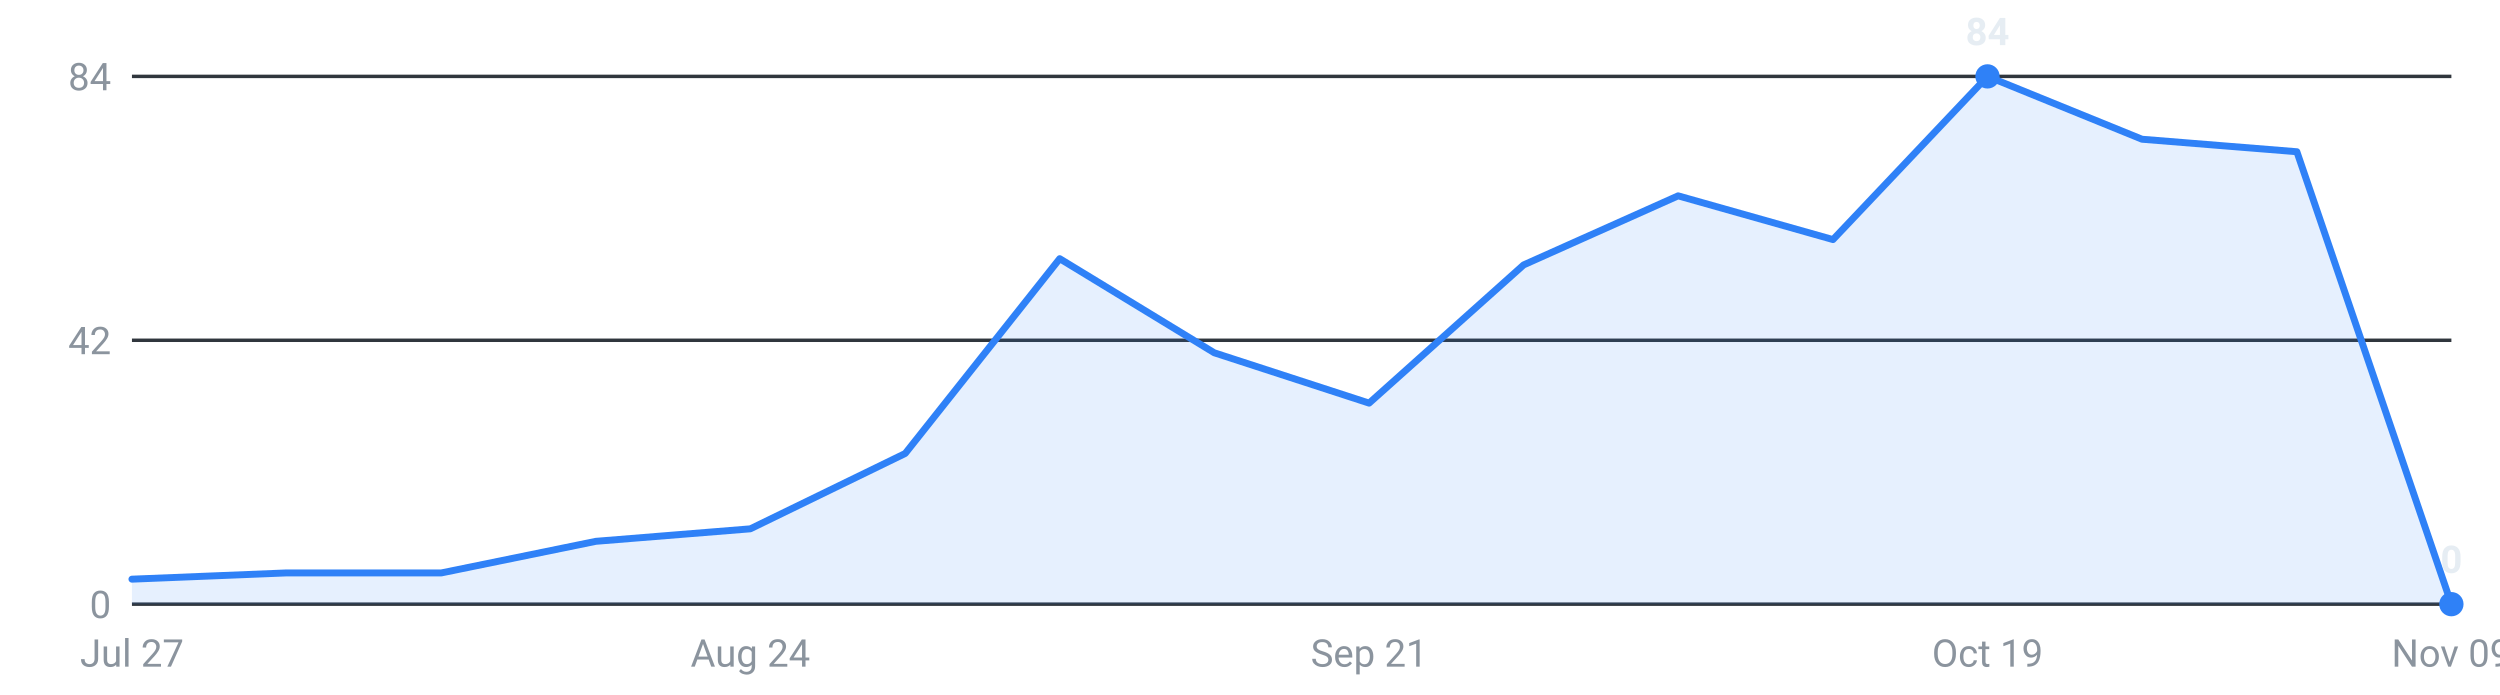
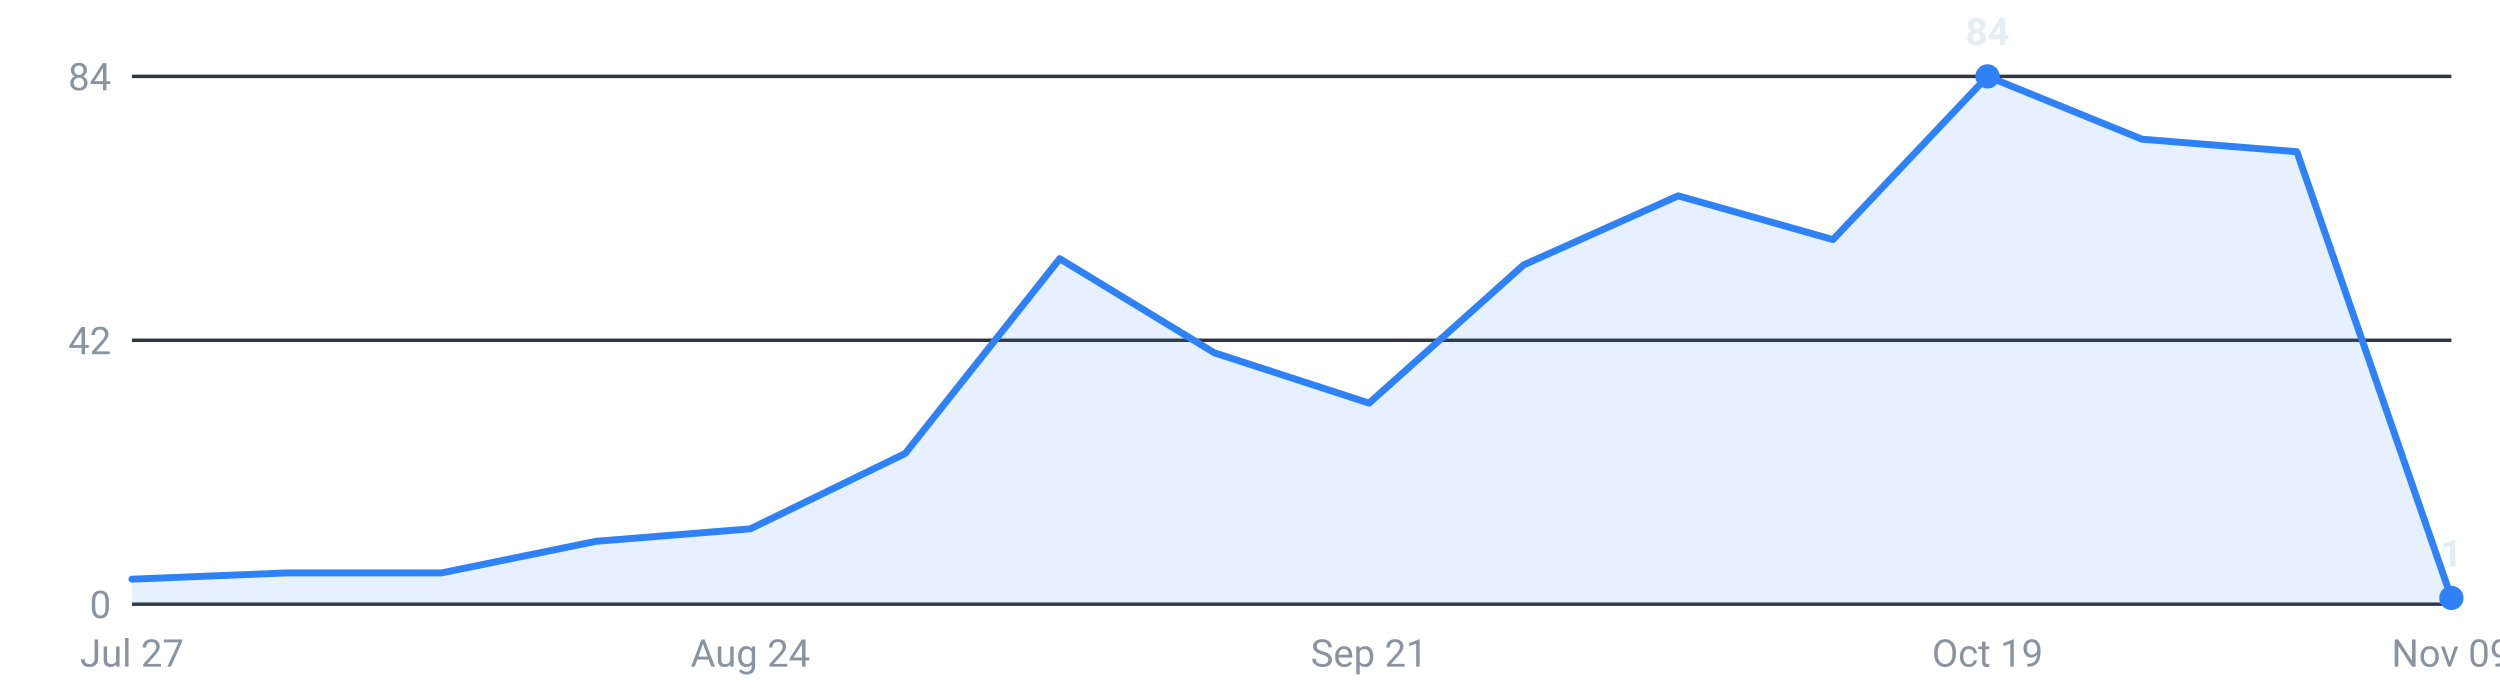
<svg xmlns="http://www.w3.org/2000/svg" viewBox="0 0 720 200" width="720" height="200" role="img" aria-label="Internships posted per week, last 16 weeks">
  <g font-family="-apple-system,Segoe UI,Roboto,sans-serif" font-size="11">
    <line x1="38" y1="174.0" x2="706" y2="174.0" stroke="#30363d" stroke-width="1" />
    <text x="32" y="178.0" text-anchor="end" fill="#8b949e">0</text>
    <line x1="38" y1="98.0" x2="706" y2="98.0" stroke="#30363d" stroke-width="1" />
    <text x="32" y="102.0" text-anchor="end" fill="#8b949e">42</text>
    <line x1="38" y1="22.0" x2="706" y2="22.0" stroke="#30363d" stroke-width="1" />
    <text x="32" y="26.0" text-anchor="end" fill="#8b949e">84</text>
-     <path d="M38.0,174 L38.0,166.8 L82.5,165.0 L127.1,165.0 L171.6,155.9 L216.1,152.3 L260.7,130.6 L305.2,74.5 L349.7,101.6 L394.3,116.1 L438.8,76.3 L483.3,56.4 L527.9,69.0 L572.4,22.0 L616.9,40.1 L661.5,43.7 L706.0,174.0 L706.0,174 Z" fill="#2f81f7" fill-opacity="0.12" />
-     <polyline points="38.0,166.8 82.5,165.0 127.1,165.0 171.6,155.9 216.1,152.3 260.7,130.6 305.2,74.5 349.7,101.6 394.3,116.1 438.8,76.3 483.3,56.4 527.9,69.0 572.4,22.0 616.9,40.1 661.5,43.7 706.0,174.0" fill="none" stroke="#2f81f7" stroke-width="2" stroke-linejoin="round" stroke-linecap="round" />
+     <path d="M38.0,174 L38.0,166.8 L82.5,165.0 L127.1,165.0 L171.6,155.9 L216.1,152.3 L260.7,130.6 L305.2,74.5 L349.7,101.6 L394.3,116.1 L438.8,76.3 L483.3,56.4 L527.9,69.0 L572.4,22.0 L616.9,40.1 L661.5,43.7 L706.0,172.2 L706.0,174 Z" fill="#2f81f7" fill-opacity="0.12" />
+     <polyline points="38.0,166.8 82.5,165.0 127.1,165.0 171.6,155.9 216.1,152.3 260.7,130.6 305.2,74.5 349.7,101.6 394.3,116.1 438.8,76.3 483.3,56.4 527.9,69.0 572.4,22.0 616.9,40.1 661.5,43.7 706.0,172.2" fill="none" stroke="#2f81f7" stroke-width="2" stroke-linejoin="round" stroke-linecap="round" />
    <circle cx="572.4" cy="22.0" r="3.5" fill="#2f81f7" />
    <text x="572.4" y="13.0" text-anchor="middle" fill="#e6edf3" font-weight="600">84</text>
-     <circle cx="706.0" cy="174.0" r="3.5" fill="#2f81f7" />
-     <text x="706.0" y="165.0" text-anchor="middle" fill="#e6edf3" font-weight="600">0</text>
+     <circle cx="706.0" cy="172.2" r="3.5" fill="#2f81f7" />
+     <text x="706.0" y="163.2" text-anchor="middle" fill="#e6edf3" font-weight="600">1</text>
    <text x="38.0" y="192" text-anchor="middle" fill="#8b949e">Jul 27</text>
    <text x="216.1" y="192" text-anchor="middle" fill="#8b949e">Aug 24</text>
    <text x="394.3" y="192" text-anchor="middle" fill="#8b949e">Sep 21</text>
    <text x="572.4" y="192" text-anchor="middle" fill="#8b949e">Oct 19</text>
    <text x="706.0" y="192" text-anchor="middle" fill="#8b949e">Nov 09</text>
  </g>
</svg>
